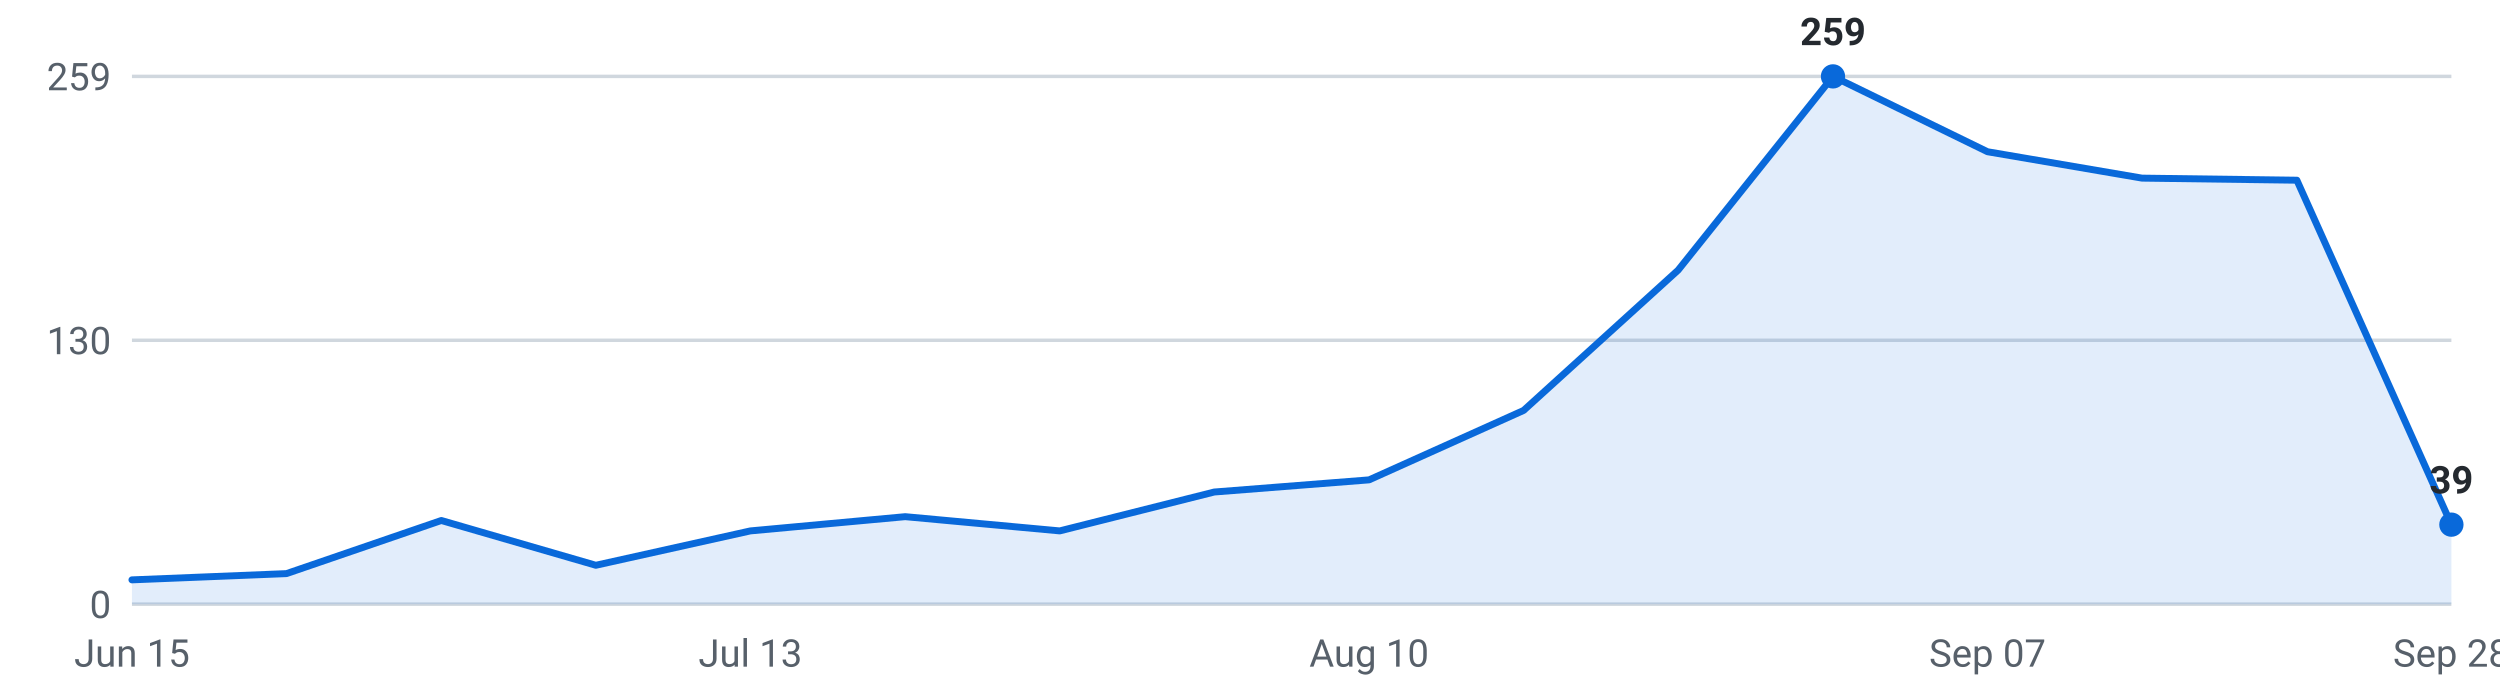
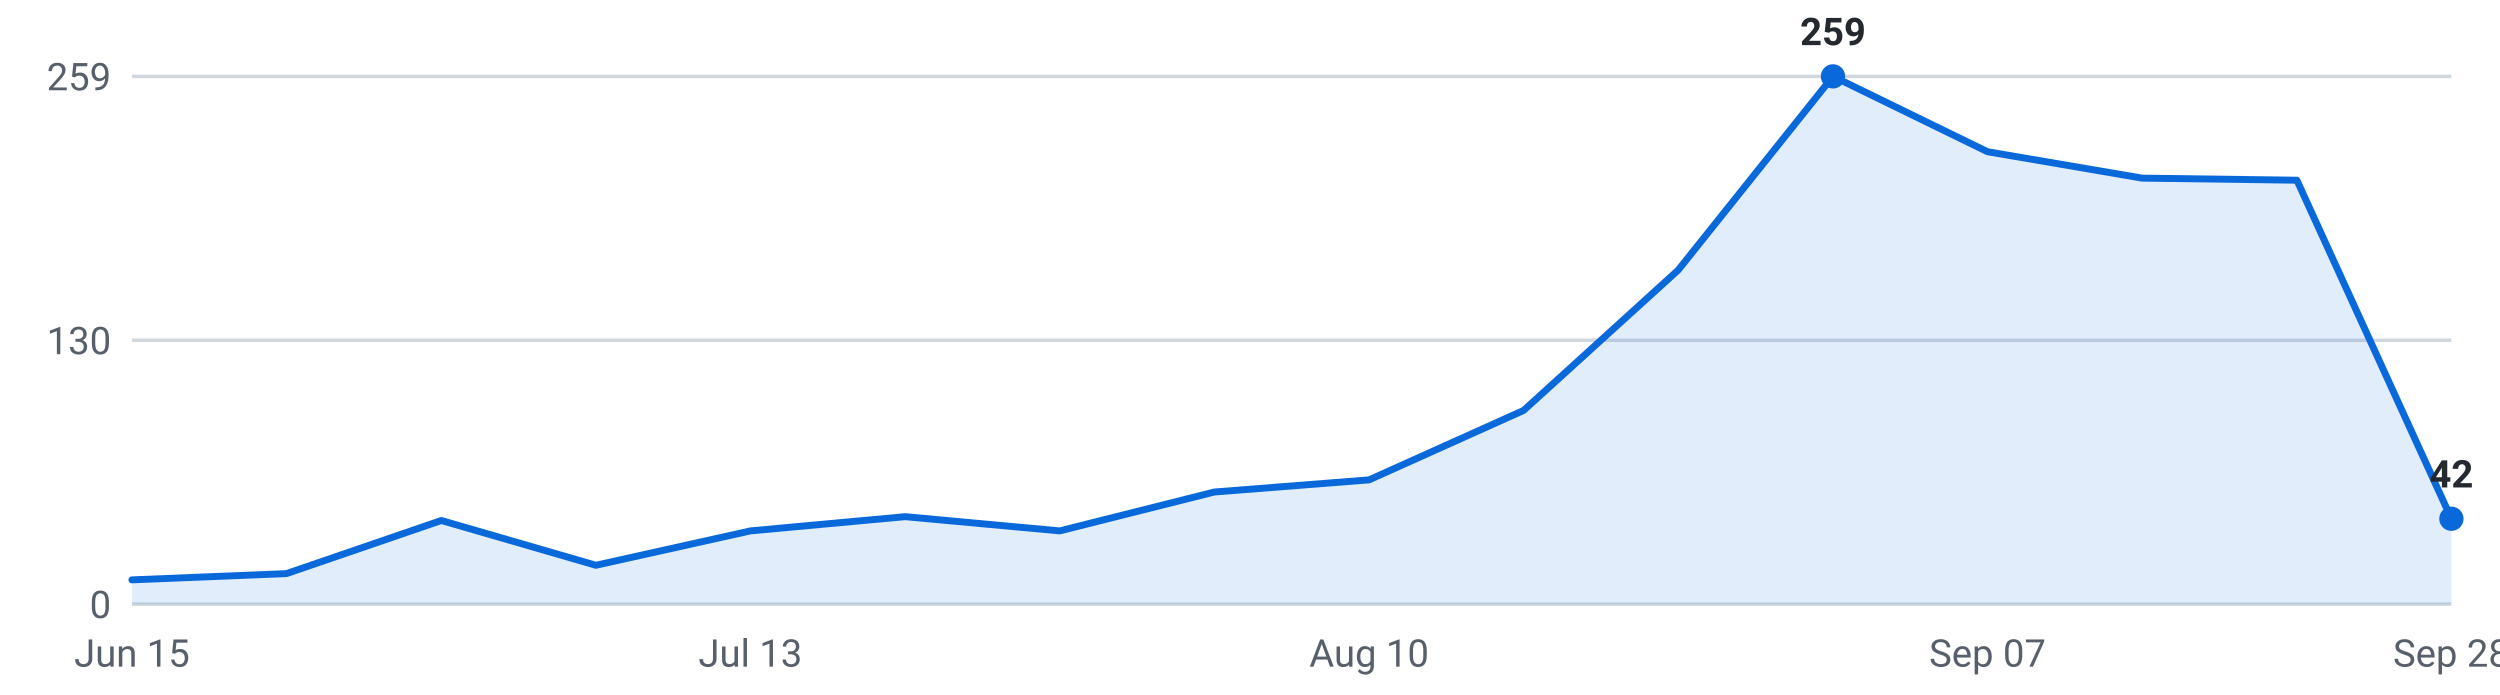
<svg xmlns="http://www.w3.org/2000/svg" viewBox="0 0 720 200" width="720" height="200" role="img" aria-label="Internships posted per week, last 16 weeks">
  <g font-family="-apple-system,Segoe UI,Roboto,sans-serif" font-size="11">
    <line x1="38" y1="174.0" x2="706" y2="174.0" stroke="#d0d7de" stroke-width="1" />
    <text x="32" y="178.0" text-anchor="end" fill="#57606a">0</text>
    <line x1="38" y1="98.0" x2="706" y2="98.0" stroke="#d0d7de" stroke-width="1" />
    <text x="32" y="102.0" text-anchor="end" fill="#57606a">130</text>
    <line x1="38" y1="22.0" x2="706" y2="22.0" stroke="#d0d7de" stroke-width="1" />
    <text x="32" y="26.0" text-anchor="end" fill="#57606a">259</text>
-     <path d="M38.0,174 L38.0,167.0 L82.5,165.2 L127.1,149.9 L171.6,162.8 L216.1,152.9 L260.7,148.8 L305.2,152.9 L349.7,141.7 L394.3,138.2 L438.8,118.2 L483.3,77.8 L527.9,22.0 L572.4,43.7 L616.9,51.3 L661.5,51.9 L706.0,151.1 L706.0,174 Z" fill="#0969da" fill-opacity="0.12" />
-     <polyline points="38.0,167.0 82.5,165.2 127.1,149.9 171.6,162.8 216.1,152.9 260.7,148.8 305.2,152.9 349.7,141.7 394.3,138.2 438.8,118.2 483.3,77.8 527.9,22.0 572.4,43.7 616.9,51.3 661.5,51.9 706.0,151.1" fill="none" stroke="#0969da" stroke-width="2" stroke-linejoin="round" stroke-linecap="round" />
+     <path d="M38.0,174 L38.0,167.0 L82.5,165.2 L127.1,149.9 L171.6,162.8 L216.1,152.9 L260.7,148.8 L305.2,152.9 L349.7,141.7 L394.3,138.2 L438.8,118.2 L483.3,77.8 L527.9,22.0 L572.4,43.7 L616.9,51.3 L661.5,51.9 L706.0,149.4 L706.0,174 Z" fill="#0969da" fill-opacity="0.12" />
+     <polyline points="38.0,167.0 82.5,165.2 127.1,149.9 171.6,162.8 216.1,152.9 260.7,148.8 305.2,152.9 349.7,141.7 394.3,138.2 438.8,118.2 483.3,77.8 527.9,22.0 572.4,43.7 616.9,51.3 661.5,51.9 706.0,149.4" fill="none" stroke="#0969da" stroke-width="2" stroke-linejoin="round" stroke-linecap="round" />
    <circle cx="527.9" cy="22.0" r="3.5" fill="#0969da" />
    <text x="527.9" y="13.0" text-anchor="middle" fill="#24292f" font-weight="600">259</text>
-     <circle cx="706.0" cy="151.1" r="3.5" fill="#0969da" />
-     <text x="706.0" y="142.1" text-anchor="middle" fill="#24292f" font-weight="600">39</text>
+     <circle cx="706.0" cy="149.4" r="3.5" fill="#0969da" />
+     <text x="706.0" y="140.4" text-anchor="middle" fill="#24292f" font-weight="600">42</text>
    <text x="38.0" y="192" text-anchor="middle" fill="#57606a">Jun 15</text>
    <text x="216.1" y="192" text-anchor="middle" fill="#57606a">Jul 13</text>
    <text x="394.3" y="192" text-anchor="middle" fill="#57606a">Aug 10</text>
    <text x="572.4" y="192" text-anchor="middle" fill="#57606a">Sep 07</text>
    <text x="706.0" y="192" text-anchor="middle" fill="#57606a">Sep 28</text>
  </g>
</svg>
